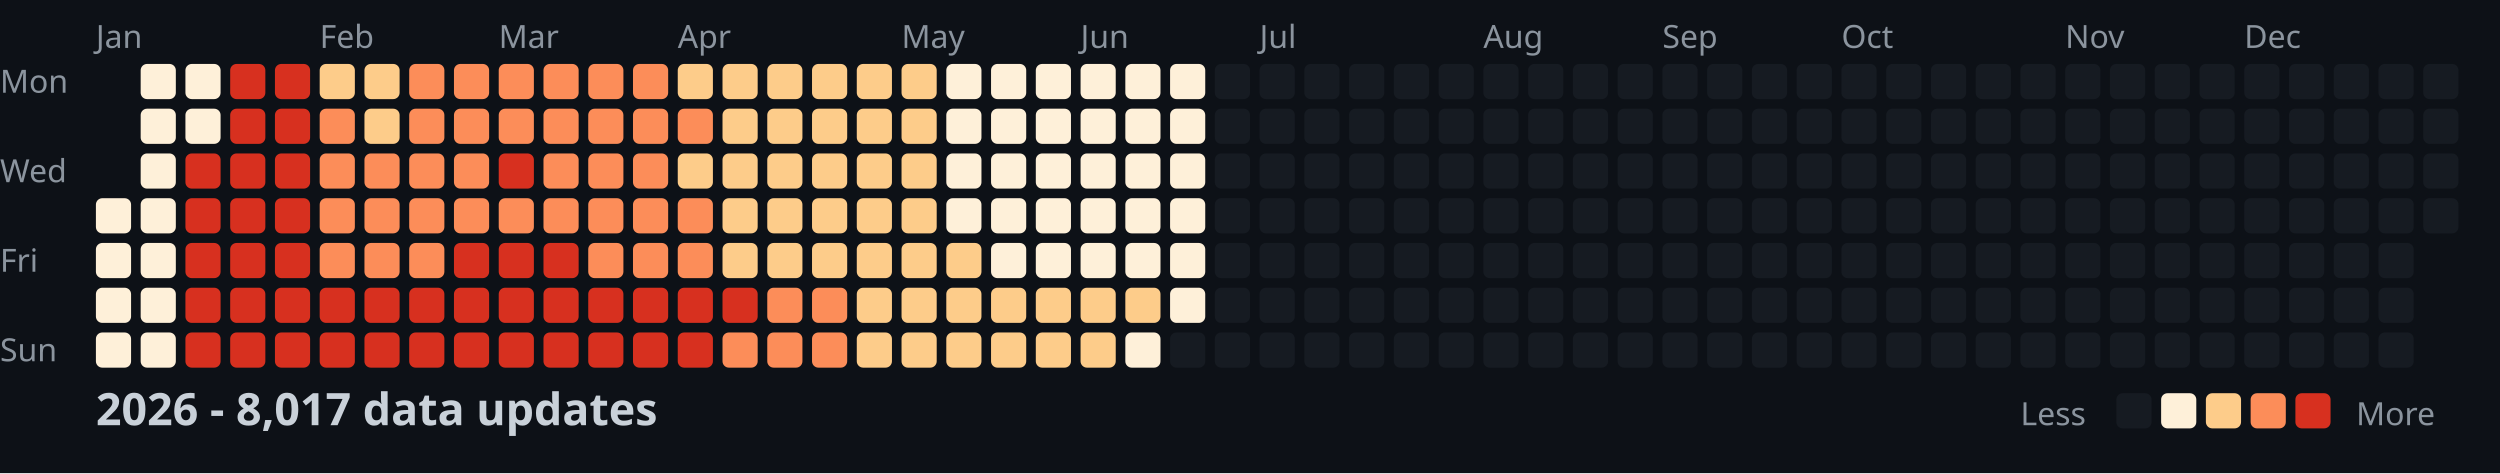
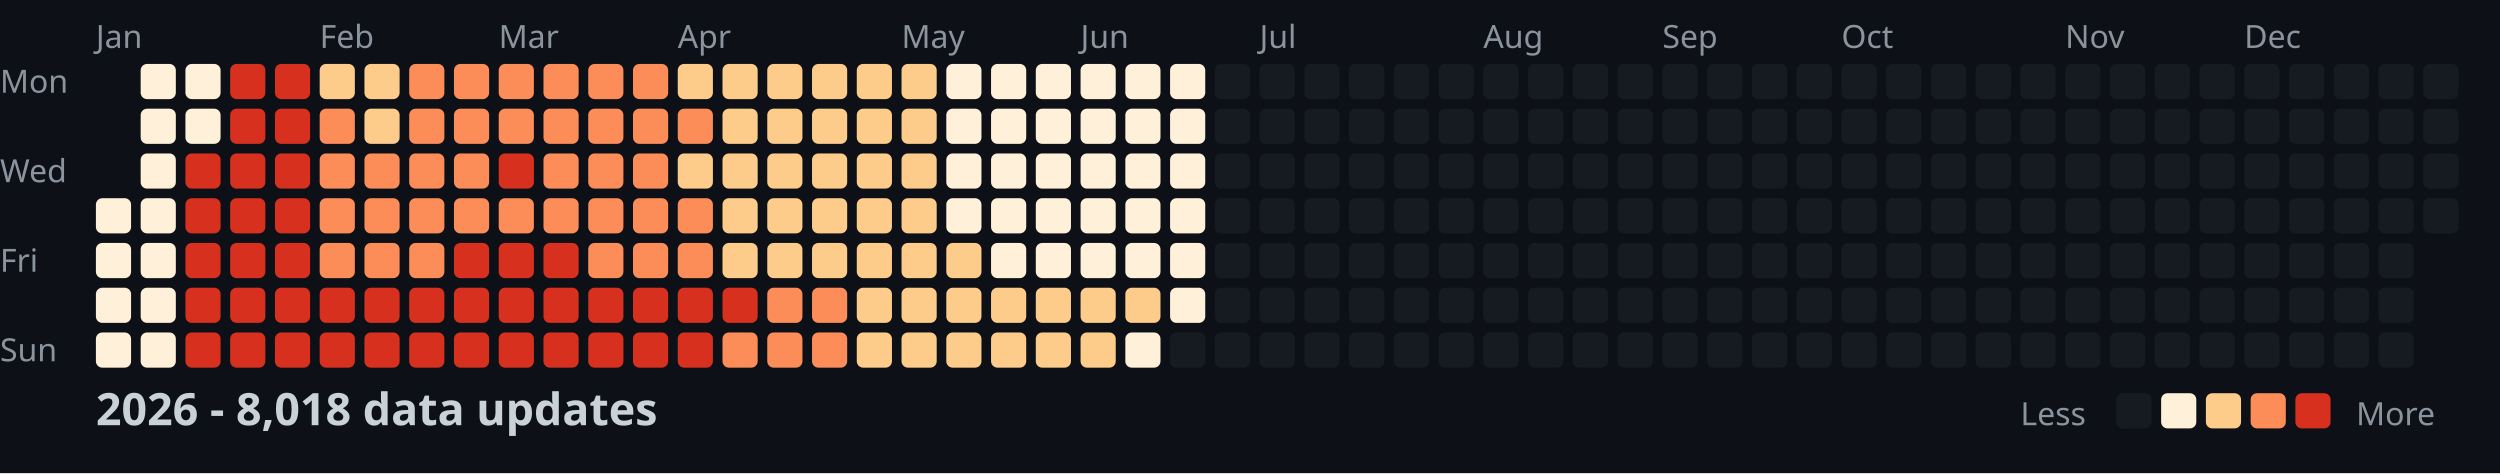
<svg xmlns="http://www.w3.org/2000/svg" width="782" height="148">
  <style>
    .month { font: 10px sans-serif; fill: #8b949e; }
    .day { font: 10px sans-serif; fill: #8b949e; }
    .title { font: bold 14px sans-serif; fill: #c9d1d9; }
    .legend { font: 10px sans-serif; fill: #8b949e; }
  </style>
  <rect width="100%" height="100%" fill="#0d1117" />
  <text x="0" y="29" class="day">Mon</text>
  <text x="0" y="57" class="day">Wed</text>
  <text x="0" y="85" class="day">Fri</text>
  <text x="0" y="113" class="day">Sun</text>
  <text x="30" y="15" class="month">Jan</text>
  <text x="100" y="15" class="month">Feb</text>
  <text x="156" y="15" class="month">Mar</text>
  <text x="212" y="15" class="month">Apr</text>
  <text x="282" y="15" class="month">May</text>
  <text x="338" y="15" class="month">Jun</text>
  <text x="394" y="15" class="month">Jul</text>
  <text x="464" y="15" class="month">Aug</text>
  <text x="520" y="15" class="month">Sep</text>
  <text x="576" y="15" class="month">Oct</text>
  <text x="646" y="15" class="month">Nov</text>
  <text x="702" y="15" class="month">Dec</text>
  <rect x="30" y="62" width="11" height="11" fill="#fef0d9" rx="2" />
  <rect x="30" y="76" width="11" height="11" fill="#fef0d9" rx="2" />
  <rect x="30" y="90" width="11" height="11" fill="#fef0d9" rx="2" />
  <rect x="30" y="104" width="11" height="11" fill="#fef0d9" rx="2" />
  <rect x="44" y="20" width="11" height="11" fill="#fef0d9" rx="2" />
  <rect x="44" y="34" width="11" height="11" fill="#fef0d9" rx="2" />
  <rect x="44" y="48" width="11" height="11" fill="#fef0d9" rx="2" />
  <rect x="44" y="62" width="11" height="11" fill="#fef0d9" rx="2" />
  <rect x="44" y="76" width="11" height="11" fill="#fef0d9" rx="2" />
  <rect x="44" y="90" width="11" height="11" fill="#fef0d9" rx="2" />
  <rect x="44" y="104" width="11" height="11" fill="#fef0d9" rx="2" />
  <rect x="58" y="20" width="11" height="11" fill="#fef0d9" rx="2" />
  <rect x="58" y="34" width="11" height="11" fill="#fef0d9" rx="2" />
  <rect x="58" y="48" width="11" height="11" fill="#d7301f" rx="2" />
  <rect x="58" y="62" width="11" height="11" fill="#d7301f" rx="2" />
  <rect x="58" y="76" width="11" height="11" fill="#d7301f" rx="2" />
  <rect x="58" y="90" width="11" height="11" fill="#d7301f" rx="2" />
  <rect x="58" y="104" width="11" height="11" fill="#d7301f" rx="2" />
  <rect x="72" y="20" width="11" height="11" fill="#d7301f" rx="2" />
  <rect x="72" y="34" width="11" height="11" fill="#d7301f" rx="2" />
  <rect x="72" y="48" width="11" height="11" fill="#d7301f" rx="2" />
  <rect x="72" y="62" width="11" height="11" fill="#d7301f" rx="2" />
  <rect x="72" y="76" width="11" height="11" fill="#d7301f" rx="2" />
  <rect x="72" y="90" width="11" height="11" fill="#d7301f" rx="2" />
  <rect x="72" y="104" width="11" height="11" fill="#d7301f" rx="2" />
  <rect x="86" y="20" width="11" height="11" fill="#d7301f" rx="2" />
  <rect x="86" y="34" width="11" height="11" fill="#d7301f" rx="2" />
  <rect x="86" y="48" width="11" height="11" fill="#d7301f" rx="2" />
  <rect x="86" y="62" width="11" height="11" fill="#d7301f" rx="2" />
  <rect x="86" y="76" width="11" height="11" fill="#d7301f" rx="2" />
  <rect x="86" y="90" width="11" height="11" fill="#d7301f" rx="2" />
  <rect x="86" y="104" width="11" height="11" fill="#d7301f" rx="2" />
  <rect x="100" y="20" width="11" height="11" fill="#fdcc8a" rx="2" />
  <rect x="100" y="34" width="11" height="11" fill="#fc8d59" rx="2" />
  <rect x="100" y="48" width="11" height="11" fill="#fc8d59" rx="2" />
  <rect x="100" y="62" width="11" height="11" fill="#fc8d59" rx="2" />
  <rect x="100" y="76" width="11" height="11" fill="#fc8d59" rx="2" />
  <rect x="100" y="90" width="11" height="11" fill="#d7301f" rx="2" />
  <rect x="100" y="104" width="11" height="11" fill="#d7301f" rx="2" />
  <rect x="114" y="20" width="11" height="11" fill="#fdcc8a" rx="2" />
  <rect x="114" y="34" width="11" height="11" fill="#fdcc8a" rx="2" />
  <rect x="114" y="48" width="11" height="11" fill="#fc8d59" rx="2" />
  <rect x="114" y="62" width="11" height="11" fill="#fc8d59" rx="2" />
  <rect x="114" y="76" width="11" height="11" fill="#fc8d59" rx="2" />
  <rect x="114" y="90" width="11" height="11" fill="#d7301f" rx="2" />
  <rect x="114" y="104" width="11" height="11" fill="#d7301f" rx="2" />
  <rect x="128" y="20" width="11" height="11" fill="#fc8d59" rx="2" />
  <rect x="128" y="34" width="11" height="11" fill="#fc8d59" rx="2" />
  <rect x="128" y="48" width="11" height="11" fill="#fc8d59" rx="2" />
  <rect x="128" y="62" width="11" height="11" fill="#fc8d59" rx="2" />
  <rect x="128" y="76" width="11" height="11" fill="#fc8d59" rx="2" />
  <rect x="128" y="90" width="11" height="11" fill="#d7301f" rx="2" />
  <rect x="128" y="104" width="11" height="11" fill="#d7301f" rx="2" />
  <rect x="142" y="20" width="11" height="11" fill="#fc8d59" rx="2" />
  <rect x="142" y="34" width="11" height="11" fill="#fc8d59" rx="2" />
  <rect x="142" y="48" width="11" height="11" fill="#fc8d59" rx="2" />
  <rect x="142" y="62" width="11" height="11" fill="#fc8d59" rx="2" />
  <rect x="142" y="76" width="11" height="11" fill="#d7301f" rx="2" />
  <rect x="142" y="90" width="11" height="11" fill="#d7301f" rx="2" />
  <rect x="142" y="104" width="11" height="11" fill="#d7301f" rx="2" />
  <rect x="156" y="20" width="11" height="11" fill="#fc8d59" rx="2" />
  <rect x="156" y="34" width="11" height="11" fill="#fc8d59" rx="2" />
  <rect x="156" y="48" width="11" height="11" fill="#d7301f" rx="2" />
  <rect x="156" y="62" width="11" height="11" fill="#fc8d59" rx="2" />
  <rect x="156" y="76" width="11" height="11" fill="#d7301f" rx="2" />
  <rect x="156" y="90" width="11" height="11" fill="#d7301f" rx="2" />
  <rect x="156" y="104" width="11" height="11" fill="#d7301f" rx="2" />
  <rect x="170" y="20" width="11" height="11" fill="#fc8d59" rx="2" />
  <rect x="170" y="34" width="11" height="11" fill="#fc8d59" rx="2" />
  <rect x="170" y="48" width="11" height="11" fill="#fc8d59" rx="2" />
  <rect x="170" y="62" width="11" height="11" fill="#fc8d59" rx="2" />
  <rect x="170" y="76" width="11" height="11" fill="#d7301f" rx="2" />
  <rect x="170" y="90" width="11" height="11" fill="#d7301f" rx="2" />
  <rect x="170" y="104" width="11" height="11" fill="#d7301f" rx="2" />
  <rect x="184" y="20" width="11" height="11" fill="#fc8d59" rx="2" />
  <rect x="184" y="34" width="11" height="11" fill="#fc8d59" rx="2" />
  <rect x="184" y="48" width="11" height="11" fill="#fc8d59" rx="2" />
  <rect x="184" y="62" width="11" height="11" fill="#fc8d59" rx="2" />
  <rect x="184" y="76" width="11" height="11" fill="#fc8d59" rx="2" />
  <rect x="184" y="90" width="11" height="11" fill="#d7301f" rx="2" />
  <rect x="184" y="104" width="11" height="11" fill="#d7301f" rx="2" />
  <rect x="198" y="20" width="11" height="11" fill="#fc8d59" rx="2" />
  <rect x="198" y="34" width="11" height="11" fill="#fc8d59" rx="2" />
  <rect x="198" y="48" width="11" height="11" fill="#fc8d59" rx="2" />
  <rect x="198" y="62" width="11" height="11" fill="#fc8d59" rx="2" />
  <rect x="198" y="76" width="11" height="11" fill="#fc8d59" rx="2" />
  <rect x="198" y="90" width="11" height="11" fill="#d7301f" rx="2" />
  <rect x="198" y="104" width="11" height="11" fill="#d7301f" rx="2" />
  <rect x="212" y="20" width="11" height="11" fill="#fdcc8a" rx="2" />
  <rect x="212" y="34" width="11" height="11" fill="#fc8d59" rx="2" />
  <rect x="212" y="48" width="11" height="11" fill="#fdcc8a" rx="2" />
  <rect x="212" y="62" width="11" height="11" fill="#fc8d59" rx="2" />
  <rect x="212" y="76" width="11" height="11" fill="#fc8d59" rx="2" />
  <rect x="212" y="90" width="11" height="11" fill="#d7301f" rx="2" />
  <rect x="212" y="104" width="11" height="11" fill="#d7301f" rx="2" />
  <rect x="226" y="20" width="11" height="11" fill="#fdcc8a" rx="2" />
  <rect x="226" y="34" width="11" height="11" fill="#fdcc8a" rx="2" />
  <rect x="226" y="48" width="11" height="11" fill="#fdcc8a" rx="2" />
  <rect x="226" y="62" width="11" height="11" fill="#fdcc8a" rx="2" />
  <rect x="226" y="76" width="11" height="11" fill="#fdcc8a" rx="2" />
  <rect x="226" y="90" width="11" height="11" fill="#d7301f" rx="2" />
  <rect x="226" y="104" width="11" height="11" fill="#fc8d59" rx="2" />
  <rect x="240" y="20" width="11" height="11" fill="#fdcc8a" rx="2" />
  <rect x="240" y="34" width="11" height="11" fill="#fdcc8a" rx="2" />
  <rect x="240" y="48" width="11" height="11" fill="#fdcc8a" rx="2" />
  <rect x="240" y="62" width="11" height="11" fill="#fdcc8a" rx="2" />
  <rect x="240" y="76" width="11" height="11" fill="#fdcc8a" rx="2" />
  <rect x="240" y="90" width="11" height="11" fill="#fc8d59" rx="2" />
  <rect x="240" y="104" width="11" height="11" fill="#fc8d59" rx="2" />
  <rect x="254" y="20" width="11" height="11" fill="#fdcc8a" rx="2" />
  <rect x="254" y="34" width="11" height="11" fill="#fdcc8a" rx="2" />
  <rect x="254" y="48" width="11" height="11" fill="#fdcc8a" rx="2" />
  <rect x="254" y="62" width="11" height="11" fill="#fdcc8a" rx="2" />
  <rect x="254" y="76" width="11" height="11" fill="#fdcc8a" rx="2" />
  <rect x="254" y="90" width="11" height="11" fill="#fc8d59" rx="2" />
  <rect x="254" y="104" width="11" height="11" fill="#fc8d59" rx="2" />
  <rect x="268" y="20" width="11" height="11" fill="#fdcc8a" rx="2" />
  <rect x="268" y="34" width="11" height="11" fill="#fdcc8a" rx="2" />
  <rect x="268" y="48" width="11" height="11" fill="#fdcc8a" rx="2" />
  <rect x="268" y="62" width="11" height="11" fill="#fdcc8a" rx="2" />
  <rect x="268" y="76" width="11" height="11" fill="#fdcc8a" rx="2" />
  <rect x="268" y="90" width="11" height="11" fill="#fdcc8a" rx="2" />
  <rect x="268" y="104" width="11" height="11" fill="#fdcc8a" rx="2" />
  <rect x="282" y="20" width="11" height="11" fill="#fdcc8a" rx="2" />
  <rect x="282" y="34" width="11" height="11" fill="#fdcc8a" rx="2" />
  <rect x="282" y="48" width="11" height="11" fill="#fdcc8a" rx="2" />
  <rect x="282" y="62" width="11" height="11" fill="#fdcc8a" rx="2" />
  <rect x="282" y="76" width="11" height="11" fill="#fdcc8a" rx="2" />
  <rect x="282" y="90" width="11" height="11" fill="#fdcc8a" rx="2" />
  <rect x="282" y="104" width="11" height="11" fill="#fdcc8a" rx="2" />
  <rect x="296" y="20" width="11" height="11" fill="#fef0d9" rx="2" />
  <rect x="296" y="34" width="11" height="11" fill="#fef0d9" rx="2" />
  <rect x="296" y="48" width="11" height="11" fill="#fef0d9" rx="2" />
  <rect x="296" y="62" width="11" height="11" fill="#fef0d9" rx="2" />
  <rect x="296" y="76" width="11" height="11" fill="#fdcc8a" rx="2" />
  <rect x="296" y="90" width="11" height="11" fill="#fdcc8a" rx="2" />
  <rect x="296" y="104" width="11" height="11" fill="#fdcc8a" rx="2" />
  <rect x="310" y="20" width="11" height="11" fill="#fef0d9" rx="2" />
  <rect x="310" y="34" width="11" height="11" fill="#fef0d9" rx="2" />
  <rect x="310" y="48" width="11" height="11" fill="#fef0d9" rx="2" />
  <rect x="310" y="62" width="11" height="11" fill="#fef0d9" rx="2" />
  <rect x="310" y="76" width="11" height="11" fill="#fef0d9" rx="2" />
  <rect x="310" y="90" width="11" height="11" fill="#fdcc8a" rx="2" />
  <rect x="310" y="104" width="11" height="11" fill="#fdcc8a" rx="2" />
  <rect x="324" y="20" width="11" height="11" fill="#fef0d9" rx="2" />
  <rect x="324" y="34" width="11" height="11" fill="#fef0d9" rx="2" />
  <rect x="324" y="48" width="11" height="11" fill="#fef0d9" rx="2" />
  <rect x="324" y="62" width="11" height="11" fill="#fef0d9" rx="2" />
  <rect x="324" y="76" width="11" height="11" fill="#fef0d9" rx="2" />
  <rect x="324" y="90" width="11" height="11" fill="#fdcc8a" rx="2" />
  <rect x="324" y="104" width="11" height="11" fill="#fdcc8a" rx="2" />
  <rect x="338" y="20" width="11" height="11" fill="#fef0d9" rx="2" />
  <rect x="338" y="34" width="11" height="11" fill="#fef0d9" rx="2" />
  <rect x="338" y="48" width="11" height="11" fill="#fef0d9" rx="2" />
  <rect x="338" y="62" width="11" height="11" fill="#fef0d9" rx="2" />
  <rect x="338" y="76" width="11" height="11" fill="#fef0d9" rx="2" />
  <rect x="338" y="90" width="11" height="11" fill="#fdcc8a" rx="2" />
  <rect x="338" y="104" width="11" height="11" fill="#fdcc8a" rx="2" />
  <rect x="352" y="20" width="11" height="11" fill="#fef0d9" rx="2" />
  <rect x="352" y="34" width="11" height="11" fill="#fef0d9" rx="2" />
  <rect x="352" y="48" width="11" height="11" fill="#fef0d9" rx="2" />
  <rect x="352" y="62" width="11" height="11" fill="#fef0d9" rx="2" />
  <rect x="352" y="76" width="11" height="11" fill="#fef0d9" rx="2" />
  <rect x="352" y="90" width="11" height="11" fill="#fdcc8a" rx="2" />
  <rect x="352" y="104" width="11" height="11" fill="#fef0d9" rx="2" />
  <rect x="366" y="20" width="11" height="11" fill="#fef0d9" rx="2" />
  <rect x="366" y="34" width="11" height="11" fill="#fef0d9" rx="2" />
  <rect x="366" y="48" width="11" height="11" fill="#fef0d9" rx="2" />
  <rect x="366" y="62" width="11" height="11" fill="#fef0d9" rx="2" />
  <rect x="366" y="76" width="11" height="11" fill="#fef0d9" rx="2" />
  <rect x="366" y="90" width="11" height="11" fill="#fef0d9" rx="2" />
  <rect x="366" y="104" width="11" height="11" fill="#161b22" rx="2" />
  <rect x="380" y="20" width="11" height="11" fill="#161b22" rx="2" />
  <rect x="380" y="34" width="11" height="11" fill="#161b22" rx="2" />
  <rect x="380" y="48" width="11" height="11" fill="#161b22" rx="2" />
  <rect x="380" y="62" width="11" height="11" fill="#161b22" rx="2" />
  <rect x="380" y="76" width="11" height="11" fill="#161b22" rx="2" />
  <rect x="380" y="90" width="11" height="11" fill="#161b22" rx="2" />
  <rect x="380" y="104" width="11" height="11" fill="#161b22" rx="2" />
  <rect x="394" y="20" width="11" height="11" fill="#161b22" rx="2" />
  <rect x="394" y="34" width="11" height="11" fill="#161b22" rx="2" />
  <rect x="394" y="48" width="11" height="11" fill="#161b22" rx="2" />
  <rect x="394" y="62" width="11" height="11" fill="#161b22" rx="2" />
  <rect x="394" y="76" width="11" height="11" fill="#161b22" rx="2" />
  <rect x="394" y="90" width="11" height="11" fill="#161b22" rx="2" />
  <rect x="394" y="104" width="11" height="11" fill="#161b22" rx="2" />
  <rect x="408" y="20" width="11" height="11" fill="#161b22" rx="2" />
  <rect x="408" y="34" width="11" height="11" fill="#161b22" rx="2" />
  <rect x="408" y="48" width="11" height="11" fill="#161b22" rx="2" />
  <rect x="408" y="62" width="11" height="11" fill="#161b22" rx="2" />
  <rect x="408" y="76" width="11" height="11" fill="#161b22" rx="2" />
  <rect x="408" y="90" width="11" height="11" fill="#161b22" rx="2" />
  <rect x="408" y="104" width="11" height="11" fill="#161b22" rx="2" />
  <rect x="422" y="20" width="11" height="11" fill="#161b22" rx="2" />
  <rect x="422" y="34" width="11" height="11" fill="#161b22" rx="2" />
  <rect x="422" y="48" width="11" height="11" fill="#161b22" rx="2" />
  <rect x="422" y="62" width="11" height="11" fill="#161b22" rx="2" />
  <rect x="422" y="76" width="11" height="11" fill="#161b22" rx="2" />
  <rect x="422" y="90" width="11" height="11" fill="#161b22" rx="2" />
  <rect x="422" y="104" width="11" height="11" fill="#161b22" rx="2" />
  <rect x="436" y="20" width="11" height="11" fill="#161b22" rx="2" />
  <rect x="436" y="34" width="11" height="11" fill="#161b22" rx="2" />
  <rect x="436" y="48" width="11" height="11" fill="#161b22" rx="2" />
  <rect x="436" y="62" width="11" height="11" fill="#161b22" rx="2" />
  <rect x="436" y="76" width="11" height="11" fill="#161b22" rx="2" />
  <rect x="436" y="90" width="11" height="11" fill="#161b22" rx="2" />
  <rect x="436" y="104" width="11" height="11" fill="#161b22" rx="2" />
  <rect x="450" y="20" width="11" height="11" fill="#161b22" rx="2" />
  <rect x="450" y="34" width="11" height="11" fill="#161b22" rx="2" />
  <rect x="450" y="48" width="11" height="11" fill="#161b22" rx="2" />
  <rect x="450" y="62" width="11" height="11" fill="#161b22" rx="2" />
  <rect x="450" y="76" width="11" height="11" fill="#161b22" rx="2" />
  <rect x="450" y="90" width="11" height="11" fill="#161b22" rx="2" />
  <rect x="450" y="104" width="11" height="11" fill="#161b22" rx="2" />
  <rect x="464" y="20" width="11" height="11" fill="#161b22" rx="2" />
  <rect x="464" y="34" width="11" height="11" fill="#161b22" rx="2" />
  <rect x="464" y="48" width="11" height="11" fill="#161b22" rx="2" />
  <rect x="464" y="62" width="11" height="11" fill="#161b22" rx="2" />
  <rect x="464" y="76" width="11" height="11" fill="#161b22" rx="2" />
  <rect x="464" y="90" width="11" height="11" fill="#161b22" rx="2" />
  <rect x="464" y="104" width="11" height="11" fill="#161b22" rx="2" />
  <rect x="478" y="20" width="11" height="11" fill="#161b22" rx="2" />
  <rect x="478" y="34" width="11" height="11" fill="#161b22" rx="2" />
  <rect x="478" y="48" width="11" height="11" fill="#161b22" rx="2" />
  <rect x="478" y="62" width="11" height="11" fill="#161b22" rx="2" />
  <rect x="478" y="76" width="11" height="11" fill="#161b22" rx="2" />
  <rect x="478" y="90" width="11" height="11" fill="#161b22" rx="2" />
  <rect x="478" y="104" width="11" height="11" fill="#161b22" rx="2" />
  <rect x="492" y="20" width="11" height="11" fill="#161b22" rx="2" />
  <rect x="492" y="34" width="11" height="11" fill="#161b22" rx="2" />
  <rect x="492" y="48" width="11" height="11" fill="#161b22" rx="2" />
  <rect x="492" y="62" width="11" height="11" fill="#161b22" rx="2" />
  <rect x="492" y="76" width="11" height="11" fill="#161b22" rx="2" />
  <rect x="492" y="90" width="11" height="11" fill="#161b22" rx="2" />
  <rect x="492" y="104" width="11" height="11" fill="#161b22" rx="2" />
  <rect x="506" y="20" width="11" height="11" fill="#161b22" rx="2" />
  <rect x="506" y="34" width="11" height="11" fill="#161b22" rx="2" />
  <rect x="506" y="48" width="11" height="11" fill="#161b22" rx="2" />
  <rect x="506" y="62" width="11" height="11" fill="#161b22" rx="2" />
  <rect x="506" y="76" width="11" height="11" fill="#161b22" rx="2" />
  <rect x="506" y="90" width="11" height="11" fill="#161b22" rx="2" />
  <rect x="506" y="104" width="11" height="11" fill="#161b22" rx="2" />
  <rect x="520" y="20" width="11" height="11" fill="#161b22" rx="2" />
  <rect x="520" y="34" width="11" height="11" fill="#161b22" rx="2" />
  <rect x="520" y="48" width="11" height="11" fill="#161b22" rx="2" />
  <rect x="520" y="62" width="11" height="11" fill="#161b22" rx="2" />
  <rect x="520" y="76" width="11" height="11" fill="#161b22" rx="2" />
  <rect x="520" y="90" width="11" height="11" fill="#161b22" rx="2" />
  <rect x="520" y="104" width="11" height="11" fill="#161b22" rx="2" />
  <rect x="534" y="20" width="11" height="11" fill="#161b22" rx="2" />
  <rect x="534" y="34" width="11" height="11" fill="#161b22" rx="2" />
  <rect x="534" y="48" width="11" height="11" fill="#161b22" rx="2" />
  <rect x="534" y="62" width="11" height="11" fill="#161b22" rx="2" />
  <rect x="534" y="76" width="11" height="11" fill="#161b22" rx="2" />
  <rect x="534" y="90" width="11" height="11" fill="#161b22" rx="2" />
  <rect x="534" y="104" width="11" height="11" fill="#161b22" rx="2" />
  <rect x="548" y="20" width="11" height="11" fill="#161b22" rx="2" />
  <rect x="548" y="34" width="11" height="11" fill="#161b22" rx="2" />
  <rect x="548" y="48" width="11" height="11" fill="#161b22" rx="2" />
  <rect x="548" y="62" width="11" height="11" fill="#161b22" rx="2" />
  <rect x="548" y="76" width="11" height="11" fill="#161b22" rx="2" />
  <rect x="548" y="90" width="11" height="11" fill="#161b22" rx="2" />
  <rect x="548" y="104" width="11" height="11" fill="#161b22" rx="2" />
  <rect x="562" y="20" width="11" height="11" fill="#161b22" rx="2" />
  <rect x="562" y="34" width="11" height="11" fill="#161b22" rx="2" />
  <rect x="562" y="48" width="11" height="11" fill="#161b22" rx="2" />
  <rect x="562" y="62" width="11" height="11" fill="#161b22" rx="2" />
  <rect x="562" y="76" width="11" height="11" fill="#161b22" rx="2" />
  <rect x="562" y="90" width="11" height="11" fill="#161b22" rx="2" />
  <rect x="562" y="104" width="11" height="11" fill="#161b22" rx="2" />
  <rect x="576" y="20" width="11" height="11" fill="#161b22" rx="2" />
  <rect x="576" y="34" width="11" height="11" fill="#161b22" rx="2" />
  <rect x="576" y="48" width="11" height="11" fill="#161b22" rx="2" />
  <rect x="576" y="62" width="11" height="11" fill="#161b22" rx="2" />
  <rect x="576" y="76" width="11" height="11" fill="#161b22" rx="2" />
  <rect x="576" y="90" width="11" height="11" fill="#161b22" rx="2" />
  <rect x="576" y="104" width="11" height="11" fill="#161b22" rx="2" />
  <rect x="590" y="20" width="11" height="11" fill="#161b22" rx="2" />
  <rect x="590" y="34" width="11" height="11" fill="#161b22" rx="2" />
  <rect x="590" y="48" width="11" height="11" fill="#161b22" rx="2" />
  <rect x="590" y="62" width="11" height="11" fill="#161b22" rx="2" />
  <rect x="590" y="76" width="11" height="11" fill="#161b22" rx="2" />
  <rect x="590" y="90" width="11" height="11" fill="#161b22" rx="2" />
  <rect x="590" y="104" width="11" height="11" fill="#161b22" rx="2" />
  <rect x="604" y="20" width="11" height="11" fill="#161b22" rx="2" />
  <rect x="604" y="34" width="11" height="11" fill="#161b22" rx="2" />
  <rect x="604" y="48" width="11" height="11" fill="#161b22" rx="2" />
  <rect x="604" y="62" width="11" height="11" fill="#161b22" rx="2" />
  <rect x="604" y="76" width="11" height="11" fill="#161b22" rx="2" />
  <rect x="604" y="90" width="11" height="11" fill="#161b22" rx="2" />
  <rect x="604" y="104" width="11" height="11" fill="#161b22" rx="2" />
  <rect x="618" y="20" width="11" height="11" fill="#161b22" rx="2" />
  <rect x="618" y="34" width="11" height="11" fill="#161b22" rx="2" />
  <rect x="618" y="48" width="11" height="11" fill="#161b22" rx="2" />
  <rect x="618" y="62" width="11" height="11" fill="#161b22" rx="2" />
  <rect x="618" y="76" width="11" height="11" fill="#161b22" rx="2" />
  <rect x="618" y="90" width="11" height="11" fill="#161b22" rx="2" />
  <rect x="618" y="104" width="11" height="11" fill="#161b22" rx="2" />
  <rect x="632" y="20" width="11" height="11" fill="#161b22" rx="2" />
  <rect x="632" y="34" width="11" height="11" fill="#161b22" rx="2" />
  <rect x="632" y="48" width="11" height="11" fill="#161b22" rx="2" />
  <rect x="632" y="62" width="11" height="11" fill="#161b22" rx="2" />
  <rect x="632" y="76" width="11" height="11" fill="#161b22" rx="2" />
  <rect x="632" y="90" width="11" height="11" fill="#161b22" rx="2" />
  <rect x="632" y="104" width="11" height="11" fill="#161b22" rx="2" />
  <rect x="646" y="20" width="11" height="11" fill="#161b22" rx="2" />
  <rect x="646" y="34" width="11" height="11" fill="#161b22" rx="2" />
  <rect x="646" y="48" width="11" height="11" fill="#161b22" rx="2" />
  <rect x="646" y="62" width="11" height="11" fill="#161b22" rx="2" />
  <rect x="646" y="76" width="11" height="11" fill="#161b22" rx="2" />
  <rect x="646" y="90" width="11" height="11" fill="#161b22" rx="2" />
  <rect x="646" y="104" width="11" height="11" fill="#161b22" rx="2" />
  <rect x="660" y="20" width="11" height="11" fill="#161b22" rx="2" />
  <rect x="660" y="34" width="11" height="11" fill="#161b22" rx="2" />
  <rect x="660" y="48" width="11" height="11" fill="#161b22" rx="2" />
  <rect x="660" y="62" width="11" height="11" fill="#161b22" rx="2" />
  <rect x="660" y="76" width="11" height="11" fill="#161b22" rx="2" />
  <rect x="660" y="90" width="11" height="11" fill="#161b22" rx="2" />
  <rect x="660" y="104" width="11" height="11" fill="#161b22" rx="2" />
  <rect x="674" y="20" width="11" height="11" fill="#161b22" rx="2" />
  <rect x="674" y="34" width="11" height="11" fill="#161b22" rx="2" />
  <rect x="674" y="48" width="11" height="11" fill="#161b22" rx="2" />
  <rect x="674" y="62" width="11" height="11" fill="#161b22" rx="2" />
  <rect x="674" y="76" width="11" height="11" fill="#161b22" rx="2" />
  <rect x="674" y="90" width="11" height="11" fill="#161b22" rx="2" />
  <rect x="674" y="104" width="11" height="11" fill="#161b22" rx="2" />
  <rect x="688" y="20" width="11" height="11" fill="#161b22" rx="2" />
  <rect x="688" y="34" width="11" height="11" fill="#161b22" rx="2" />
  <rect x="688" y="48" width="11" height="11" fill="#161b22" rx="2" />
  <rect x="688" y="62" width="11" height="11" fill="#161b22" rx="2" />
  <rect x="688" y="76" width="11" height="11" fill="#161b22" rx="2" />
  <rect x="688" y="90" width="11" height="11" fill="#161b22" rx="2" />
  <rect x="688" y="104" width="11" height="11" fill="#161b22" rx="2" />
  <rect x="702" y="20" width="11" height="11" fill="#161b22" rx="2" />
  <rect x="702" y="34" width="11" height="11" fill="#161b22" rx="2" />
  <rect x="702" y="48" width="11" height="11" fill="#161b22" rx="2" />
  <rect x="702" y="62" width="11" height="11" fill="#161b22" rx="2" />
  <rect x="702" y="76" width="11" height="11" fill="#161b22" rx="2" />
  <rect x="702" y="90" width="11" height="11" fill="#161b22" rx="2" />
  <rect x="702" y="104" width="11" height="11" fill="#161b22" rx="2" />
  <rect x="716" y="20" width="11" height="11" fill="#161b22" rx="2" />
  <rect x="716" y="34" width="11" height="11" fill="#161b22" rx="2" />
  <rect x="716" y="48" width="11" height="11" fill="#161b22" rx="2" />
  <rect x="716" y="62" width="11" height="11" fill="#161b22" rx="2" />
  <rect x="716" y="76" width="11" height="11" fill="#161b22" rx="2" />
  <rect x="716" y="90" width="11" height="11" fill="#161b22" rx="2" />
  <rect x="716" y="104" width="11" height="11" fill="#161b22" rx="2" />
  <rect x="730" y="20" width="11" height="11" fill="#161b22" rx="2" />
  <rect x="730" y="34" width="11" height="11" fill="#161b22" rx="2" />
  <rect x="730" y="48" width="11" height="11" fill="#161b22" rx="2" />
  <rect x="730" y="62" width="11" height="11" fill="#161b22" rx="2" />
  <rect x="730" y="76" width="11" height="11" fill="#161b22" rx="2" />
  <rect x="730" y="90" width="11" height="11" fill="#161b22" rx="2" />
  <rect x="730" y="104" width="11" height="11" fill="#161b22" rx="2" />
  <rect x="744" y="20" width="11" height="11" fill="#161b22" rx="2" />
  <rect x="744" y="34" width="11" height="11" fill="#161b22" rx="2" />
  <rect x="744" y="48" width="11" height="11" fill="#161b22" rx="2" />
  <rect x="744" y="62" width="11" height="11" fill="#161b22" rx="2" />
  <rect x="744" y="76" width="11" height="11" fill="#161b22" rx="2" />
  <rect x="744" y="90" width="11" height="11" fill="#161b22" rx="2" />
  <rect x="744" y="104" width="11" height="11" fill="#161b22" rx="2" />
  <rect x="758" y="20" width="11" height="11" fill="#161b22" rx="2" />
  <rect x="758" y="34" width="11" height="11" fill="#161b22" rx="2" />
  <rect x="758" y="48" width="11" height="11" fill="#161b22" rx="2" />
  <rect x="758" y="62" width="11" height="11" fill="#161b22" rx="2" />
-   <text x="30" y="133" class="title">2026 - 8,017 data updates</text>
+   <text x="30" y="133" class="title">2026 - 8,018 data updates</text>
  <text x="632" y="133" class="legend">Less</text>
  <rect x="662" y="123" width="11" height="11" fill="#161b22" rx="2" />
  <rect x="676" y="123" width="11" height="11" fill="#fef0d9" rx="2" />
  <rect x="690" y="123" width="11" height="11" fill="#fdcc8a" rx="2" />
  <rect x="704" y="123" width="11" height="11" fill="#fc8d59" rx="2" />
  <rect x="718" y="123" width="11" height="11" fill="#d7301f" rx="2" />
  <text x="737" y="133" class="legend">More</text>
</svg>
